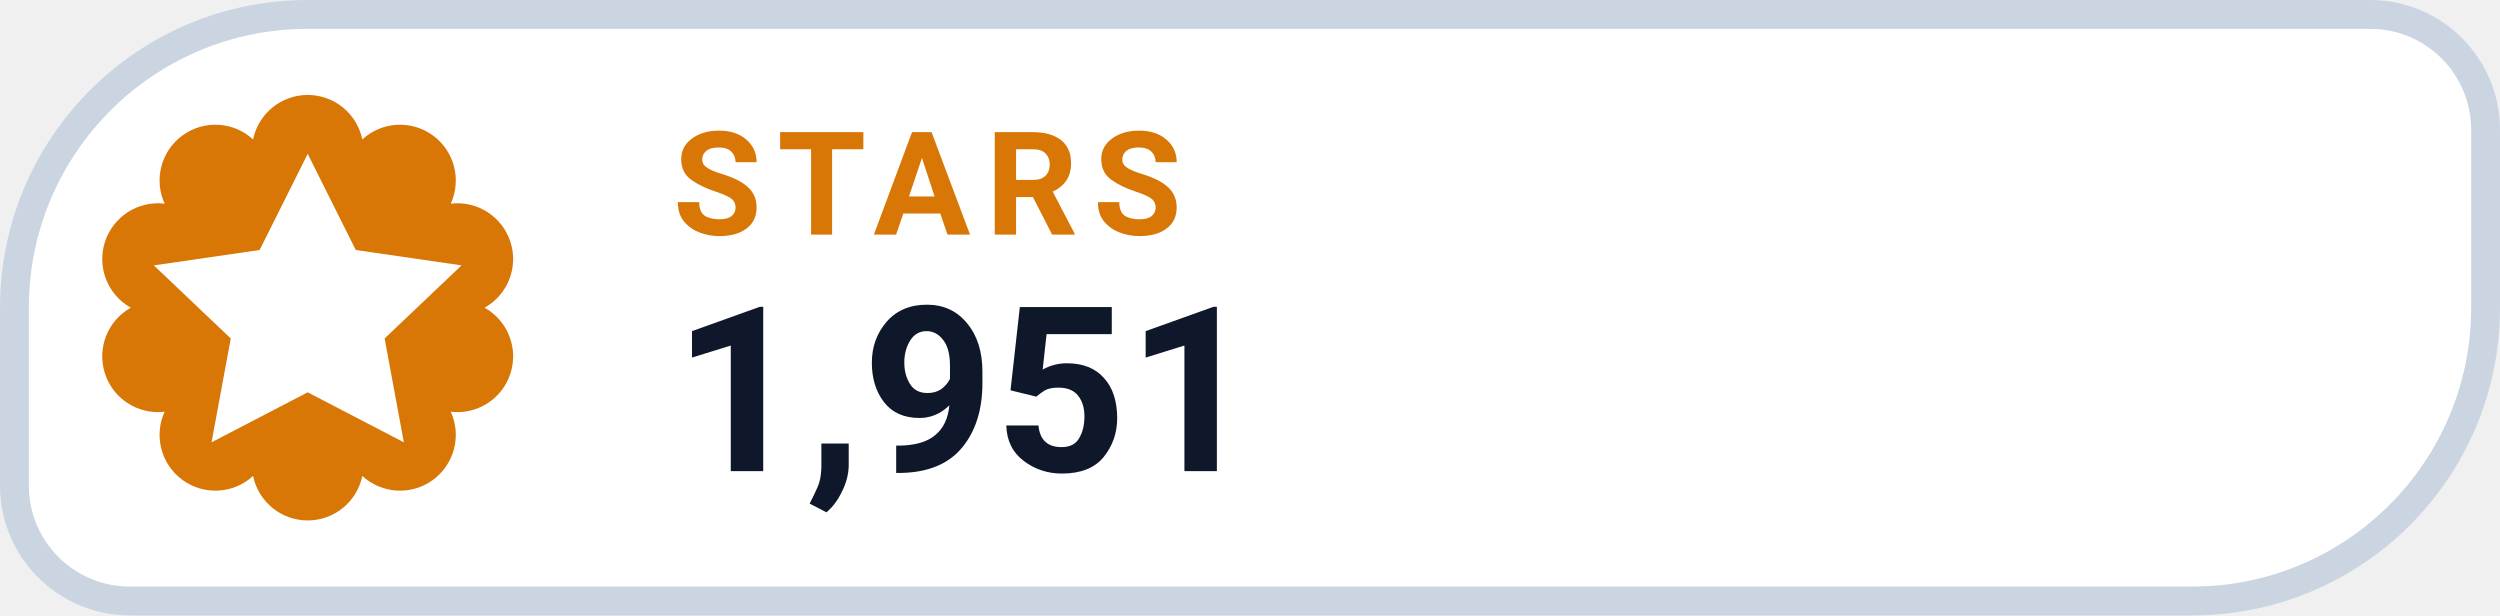
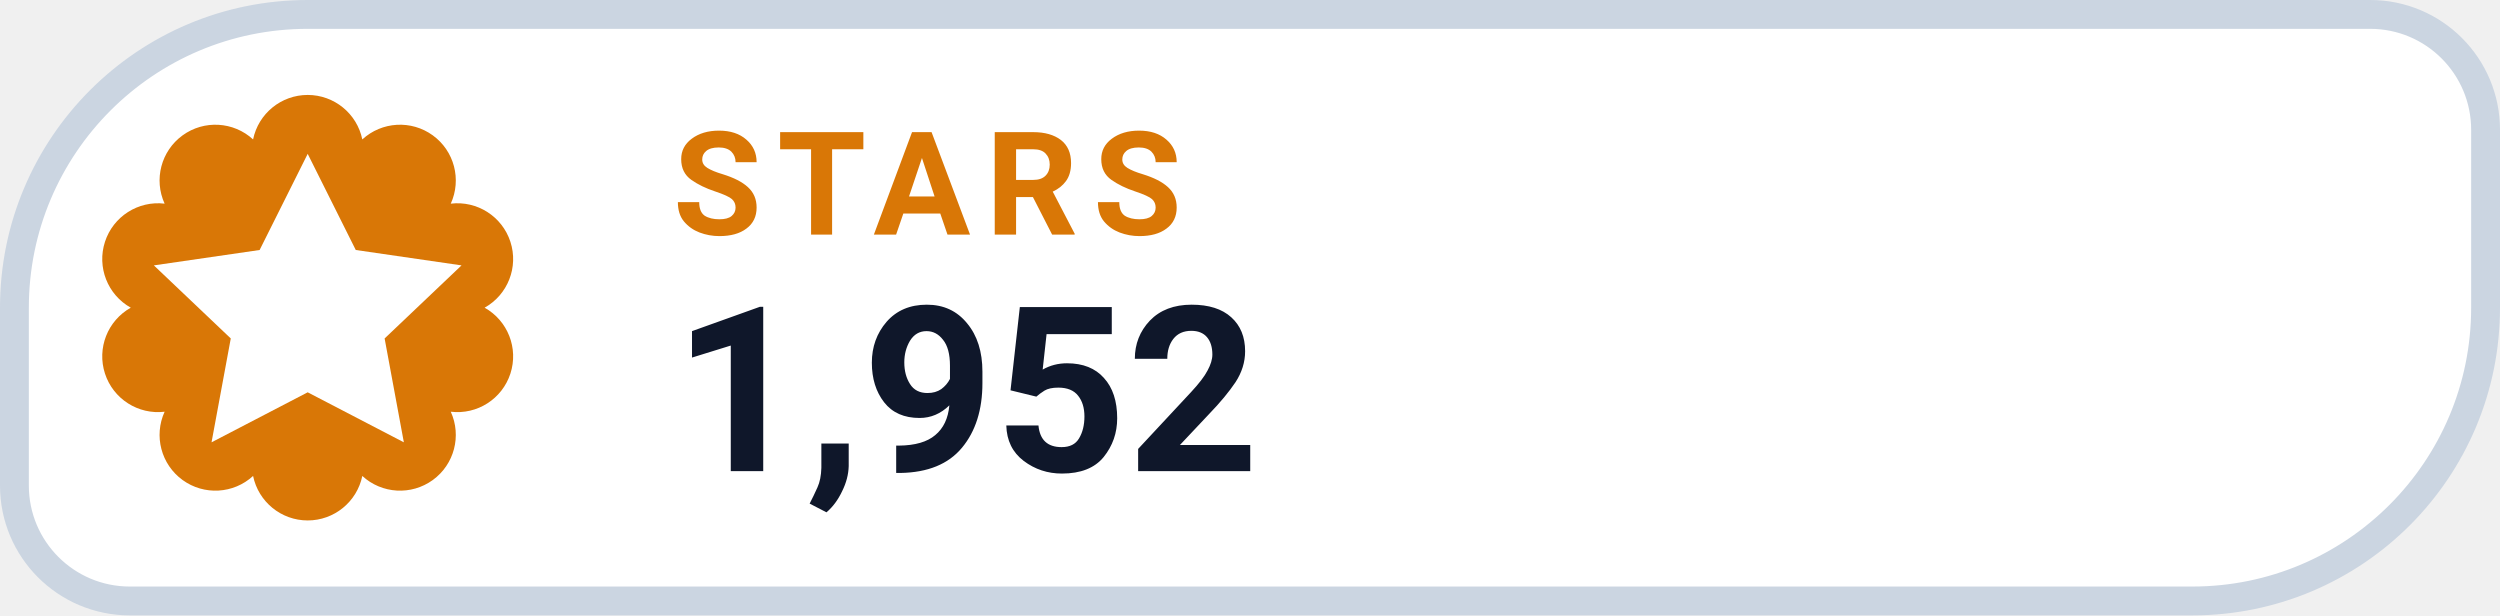
- <svg xmlns="http://www.w3.org/2000/svg" width="130" height="32" viewBox="0 0 130 32" role="img" aria-label="STARS 1,951">
+ <svg xmlns="http://www.w3.org/2000/svg" width="130" height="32" viewBox="0 0 130 32" role="img" aria-label="STARS 1,952">
  <path d="M 16.00 0.75 H 123.25 A 6.00 6.00 0 0 1 129.25 6.75 V 16.00 A 15.25 15.25 0 0 1 114.00 31.25 H 6.75 A 6.00 6.00 0 0 1 0.75 25.25 V 16.00 A 15.25 15.25 0 0 1 16.00 0.75 Z" fill="#FFFFFF" stroke="#CBD5E1" stroke-width="1.5" />
  <path d="M 13.16 7.25 A 2.90 2.90 0 0 1 18.84 7.25 A 2.90 2.90 0 0 1 23.44 10.59 A 2.90 2.90 0 0 1 25.20 16.00 A 2.90 2.90 0 0 1 23.44 21.41 A 2.90 2.90 0 0 1 18.84 24.75 A 2.90 2.90 0 0 1 13.16 24.75 A 2.90 2.90 0 0 1 8.56 21.41 A 2.90 2.90 0 0 1 6.80 16.00 A 2.90 2.90 0 0 1 8.56 10.59 A 2.90 2.90 0 0 1 13.16 7.25 Z" fill="#D97706" />
  <g transform="translate(16 16)" style="color:#FFFFFF;">
    <path d="M0 -8 l2.5 5 5.5 .8 -4 3.8 1 5.4 -5 -2.6 -5 2.6 1 -5.4 -4 -3.8 5.5 -.8 Z" fill="currentColor" />
  </g>
  <text x="35" y="12.2" fill="#D97706" font-family="-apple-system,BlinkMacSystemFont,'Segoe UI',Roboto,Helvetica,Arial,sans-serif" font-size="7.5" font-weight="700" letter-spacing=".8">STARS</text>
-   <text x="35" y="24.5" fill="#0F172A" font-family="-apple-system,BlinkMacSystemFont,'Segoe UI',Roboto,Helvetica,Arial,sans-serif" font-size="12" font-weight="750">1,951</text>
+   <text x="35" y="24.5" fill="#0F172A" font-family="-apple-system,BlinkMacSystemFont,'Segoe UI',Roboto,Helvetica,Arial,sans-serif" font-size="12" font-weight="750">1,952</text>
</svg>
